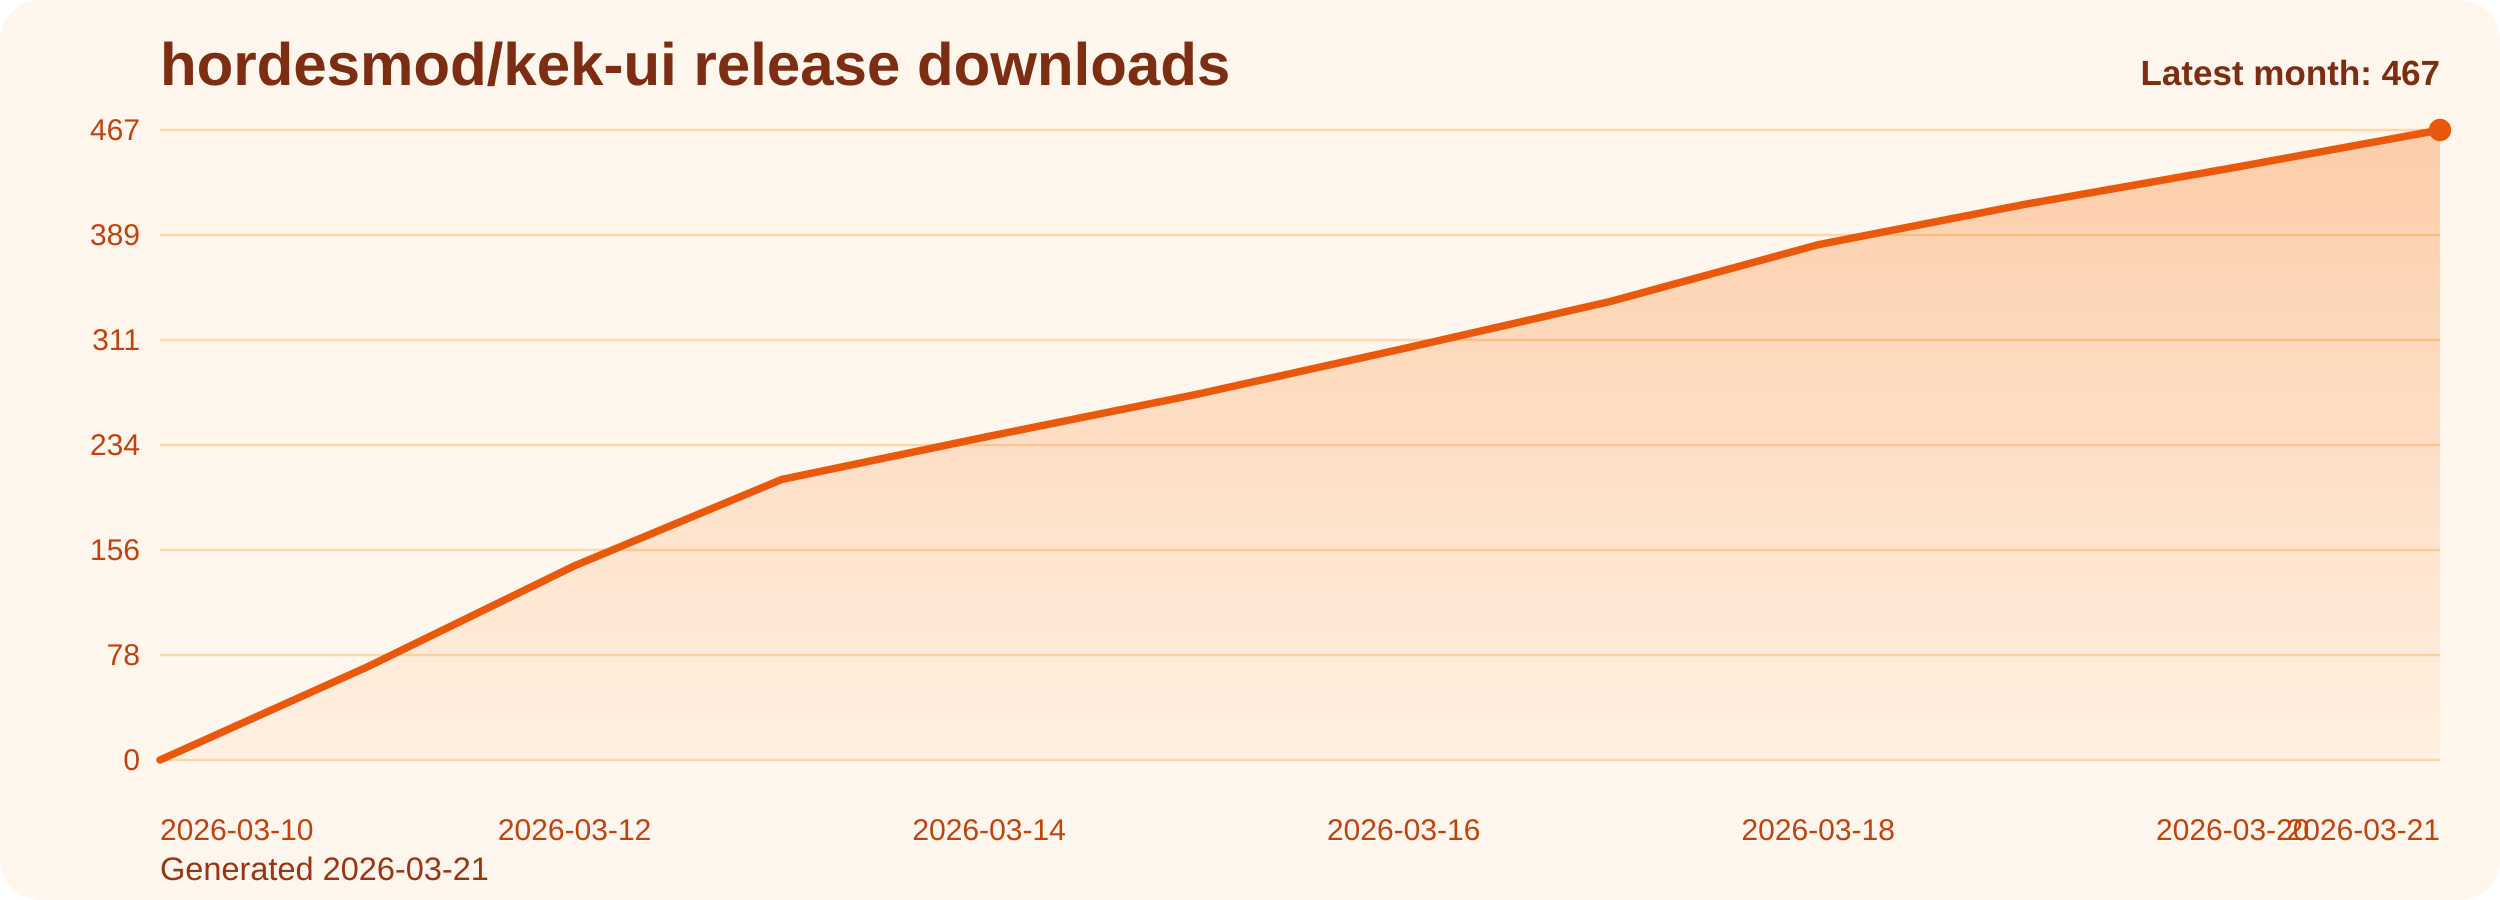
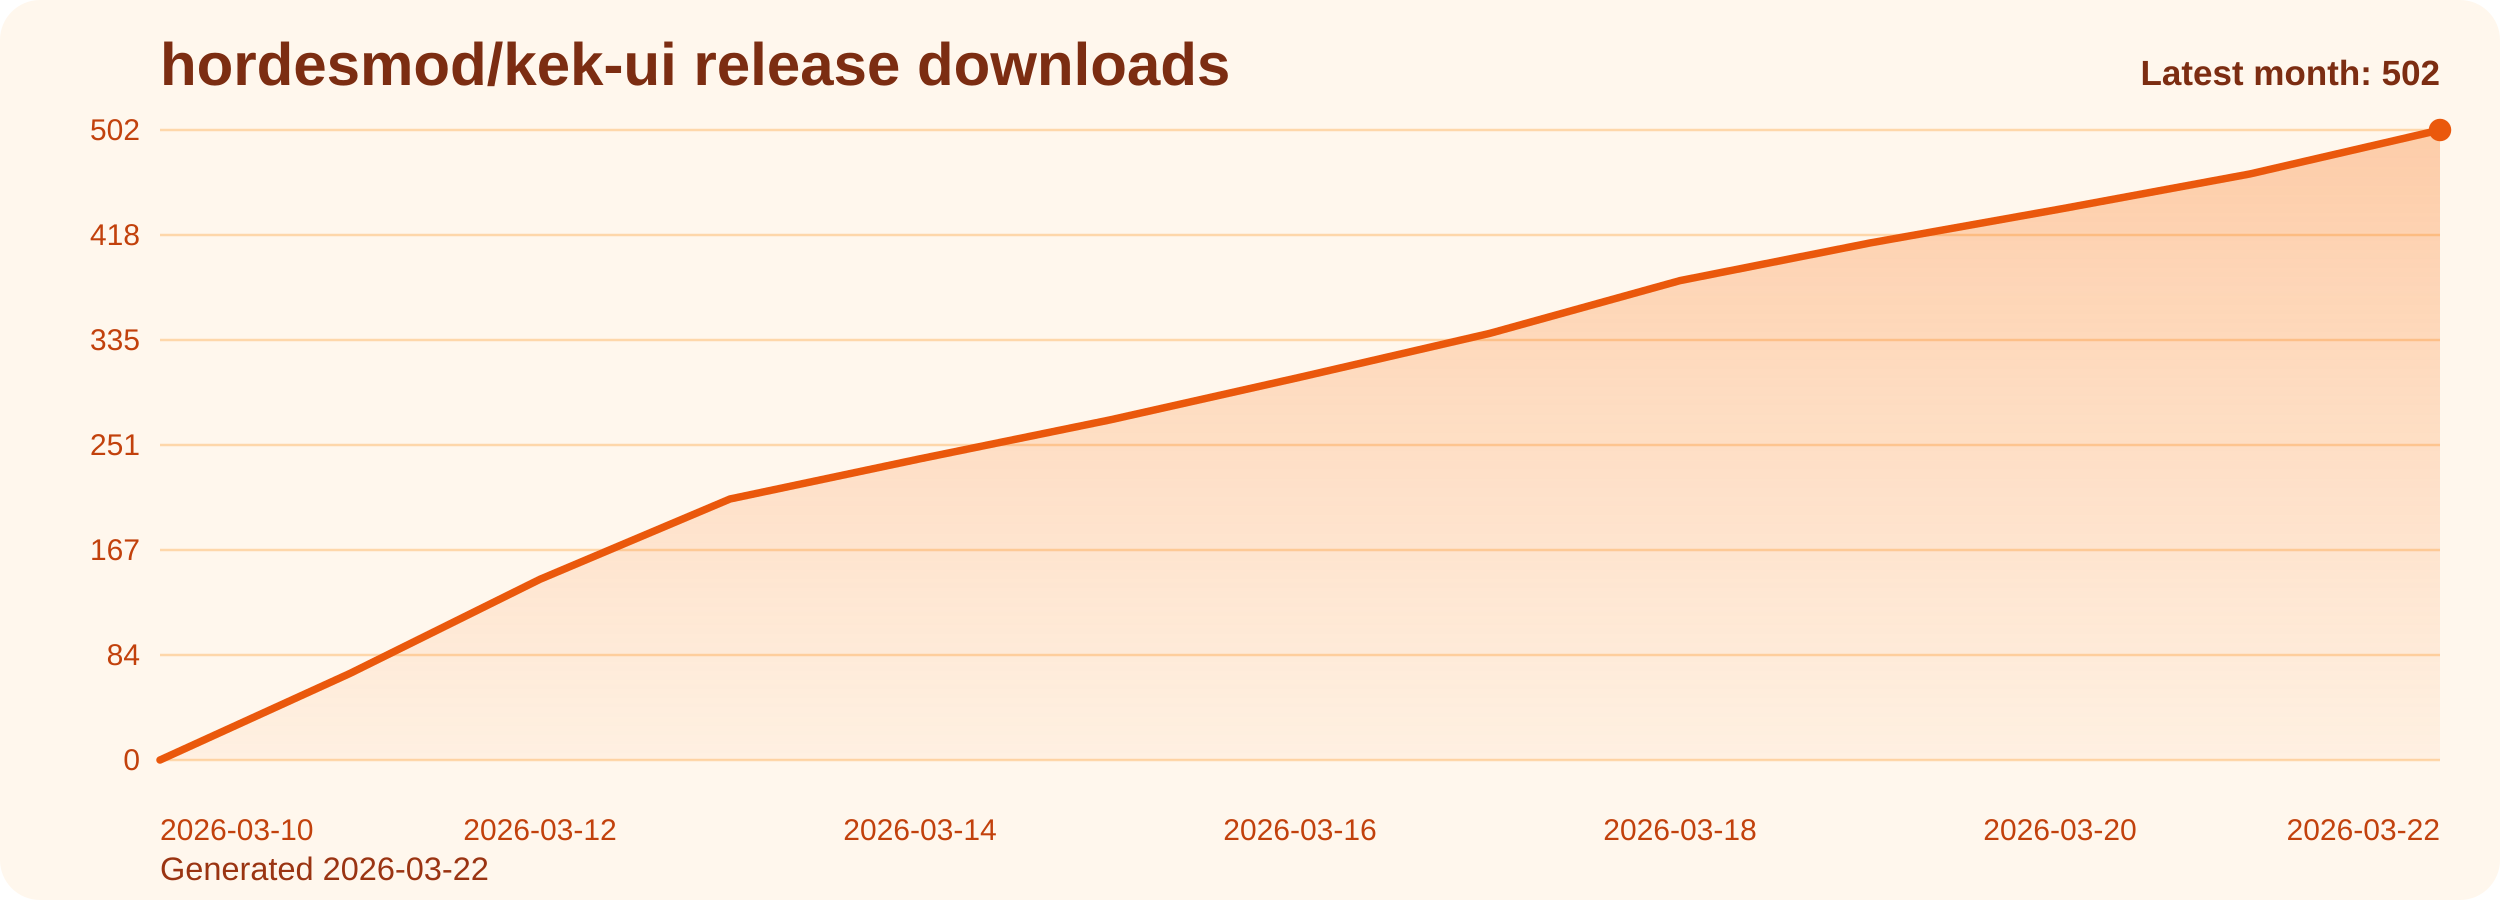
<svg xmlns="http://www.w3.org/2000/svg" viewBox="0 0 1000 360" role="img" aria-label="hordesmod/kek-ui release downloads chart">
  <defs>
    <linearGradient id="fill-monthly-orange" x1="0" y1="0" x2="0" y2="1">
      <stop offset="0%" stop-color="#f97316" stop-opacity="0.32" />
      <stop offset="100%" stop-color="#f97316" stop-opacity="0.05" />
    </linearGradient>
    <style>
      .bg { fill: #fff7ed; }
      .title { font: 700 24px Arial, sans-serif; fill: #7c2d12; }
      .sub { font: 400 13px Arial, sans-serif; fill: #9a3412; }
      .grid { stroke: #fed7aa; stroke-width: 1; }
      .axis { font: 400 12px Arial, sans-serif; fill: #c2410c; }
      .line { fill: none; stroke: #ea580c; stroke-width: 3; stroke-linecap: round; stroke-linejoin: round; }
      .dot { fill: #ea580c; }
      .value { font: 600 11px Arial, sans-serif; fill: #9a3412; }
      .latest { font: 700 14px Arial, sans-serif; fill: #7c2d12; }
    </style>
  </defs>
  <rect class="bg" x="0" y="0" width="1000" height="360" rx="16" />
  <text class="title" x="64" y="34">hordesmod/kek-ui release downloads</text>
-   <text class="sub" x="64" y="352">Generated 2026-03-21</text>
+   <text class="sub" x="64" y="352">Generated 2026-03-22</text>
  <line x1="64" y1="52.00" x2="976" y2="52.00" class="grid" />
-   <text x="56" y="56.00" text-anchor="end" class="axis">467</text>
+   <text x="56" y="56.00" text-anchor="end" class="axis">502</text>
  <line x1="64" y1="94.00" x2="976" y2="94.00" class="grid" />
-   <text x="56" y="98.00" text-anchor="end" class="axis">389</text>
+   <text x="56" y="98.00" text-anchor="end" class="axis">418</text>
  <line x1="64" y1="136.00" x2="976" y2="136.00" class="grid" />
-   <text x="56" y="140.00" text-anchor="end" class="axis">311</text>
+   <text x="56" y="140.00" text-anchor="end" class="axis">335</text>
  <line x1="64" y1="178.00" x2="976" y2="178.00" class="grid" />
-   <text x="56" y="182.00" text-anchor="end" class="axis">234</text>
+   <text x="56" y="182.00" text-anchor="end" class="axis">251</text>
  <line x1="64" y1="220.00" x2="976" y2="220.00" class="grid" />
-   <text x="56" y="224.00" text-anchor="end" class="axis">156</text>
+   <text x="56" y="224.00" text-anchor="end" class="axis">167</text>
  <line x1="64" y1="262.00" x2="976" y2="262.00" class="grid" />
-   <text x="56" y="266.00" text-anchor="end" class="axis">78</text>
+   <text x="56" y="266.00" text-anchor="end" class="axis">84</text>
  <line x1="64" y1="304.00" x2="976" y2="304.00" class="grid" />
  <text x="56" y="308.00" text-anchor="end" class="axis">0</text>
-   <path d="M 64.00 304 L 64.00 304.00 L 146.91 266.77 L 229.82 226.30 L 312.73 191.76 L 395.64 174.49 L 478.55 157.76 L 561.45 139.42 L 644.36 120.53 L 727.27 97.87 L 810.18 81.68 L 893.09 67.11 L 976.00 52.00 L 976.00 304 Z" fill="url(#fill-monthly-orange)" />
-   <polyline class="line" points="64.00,304.00 146.91,266.77 229.82,226.30 312.73,191.76 395.64,174.49 478.55,157.76 561.45,139.42 644.36,120.53 727.27,97.87 810.18,81.68 893.09,67.11 976.00,52.00" />
+   <path d="M 64.00 304 L 64.00 304.00 L 140.00 269.36 L 216.00 231.71 L 292.00 199.59 L 368.00 183.52 L 444.00 167.96 L 520.00 150.89 L 596.00 133.32 L 672.00 112.24 L 748.00 97.18 L 824.00 83.63 L 900.00 69.57 L 976.00 52.00 L 976.00 304 Z" fill="url(#fill-monthly-orange)" />
+   <polyline class="line" points="64.00,304.00 140.00,269.36 216.00,231.71 292.00,199.59 368.00,183.52 444.00,167.96 520.00,150.89 596.00,133.32 672.00,112.24 748.00,97.18 824.00,83.63 900.00,69.57 976.00,52.00" />
  <circle class="dot" cx="976.00" cy="52.00" r="4.5" />
  <text class="axis" x="64.00" y="336" text-anchor="start">2026-03-10</text>
-   <text class="axis" x="229.82" y="336" text-anchor="middle">2026-03-12</text>
-   <text class="axis" x="395.64" y="336" text-anchor="middle">2026-03-14</text>
-   <text class="axis" x="561.45" y="336" text-anchor="middle">2026-03-16</text>
-   <text class="axis" x="727.27" y="336" text-anchor="middle">2026-03-18</text>
-   <text class="axis" x="893.09" y="336" text-anchor="middle">2026-03-20</text>
-   <text class="axis" x="976.00" y="336" text-anchor="end">2026-03-21</text>
-   <text class="latest" x="976" y="34" text-anchor="end">Latest month: 467</text>
+   <text class="axis" x="216.00" y="336" text-anchor="middle">2026-03-12</text>
+   <text class="axis" x="368.00" y="336" text-anchor="middle">2026-03-14</text>
+   <text class="axis" x="520.00" y="336" text-anchor="middle">2026-03-16</text>
+   <text class="axis" x="672.00" y="336" text-anchor="middle">2026-03-18</text>
+   <text class="axis" x="824.00" y="336" text-anchor="middle">2026-03-20</text>
+   <text class="axis" x="976.00" y="336" text-anchor="end">2026-03-22</text>
+   <text class="latest" x="976" y="34" text-anchor="end">Latest month: 502</text>
</svg>
